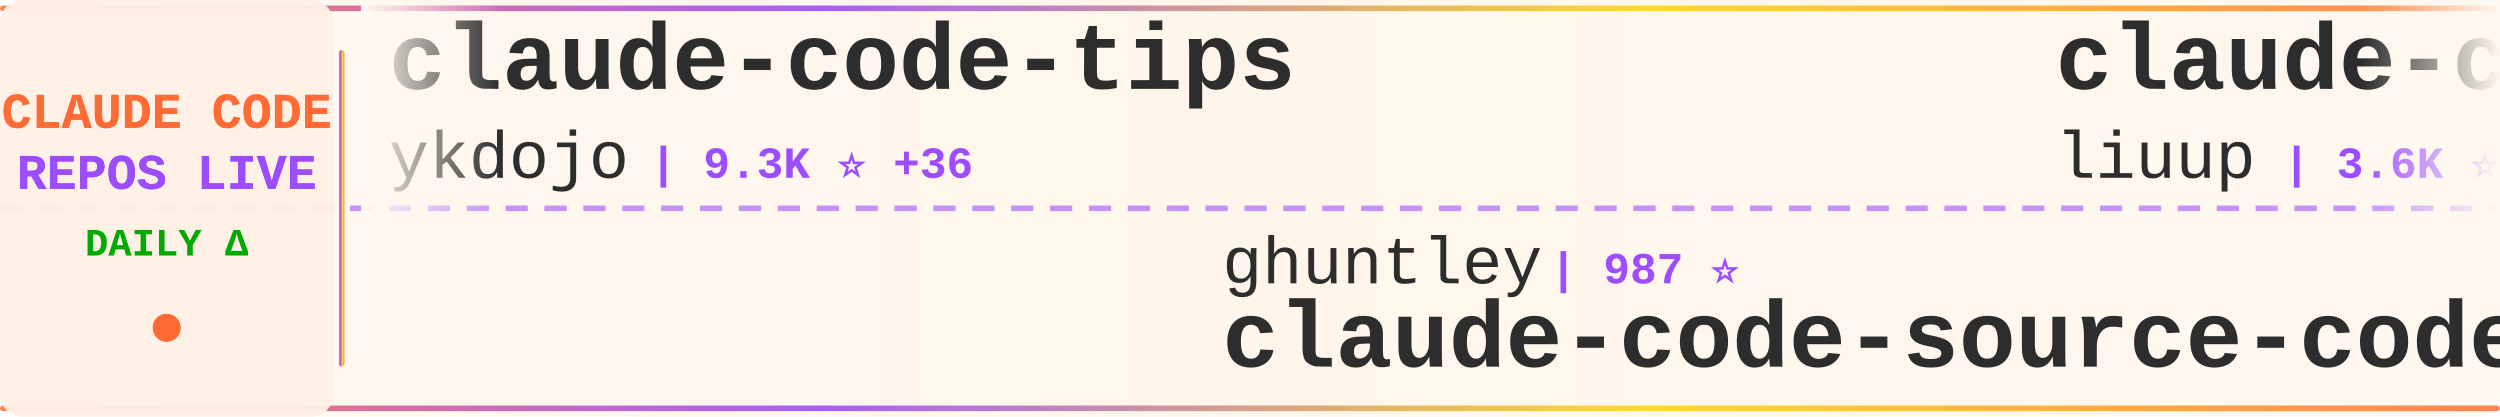
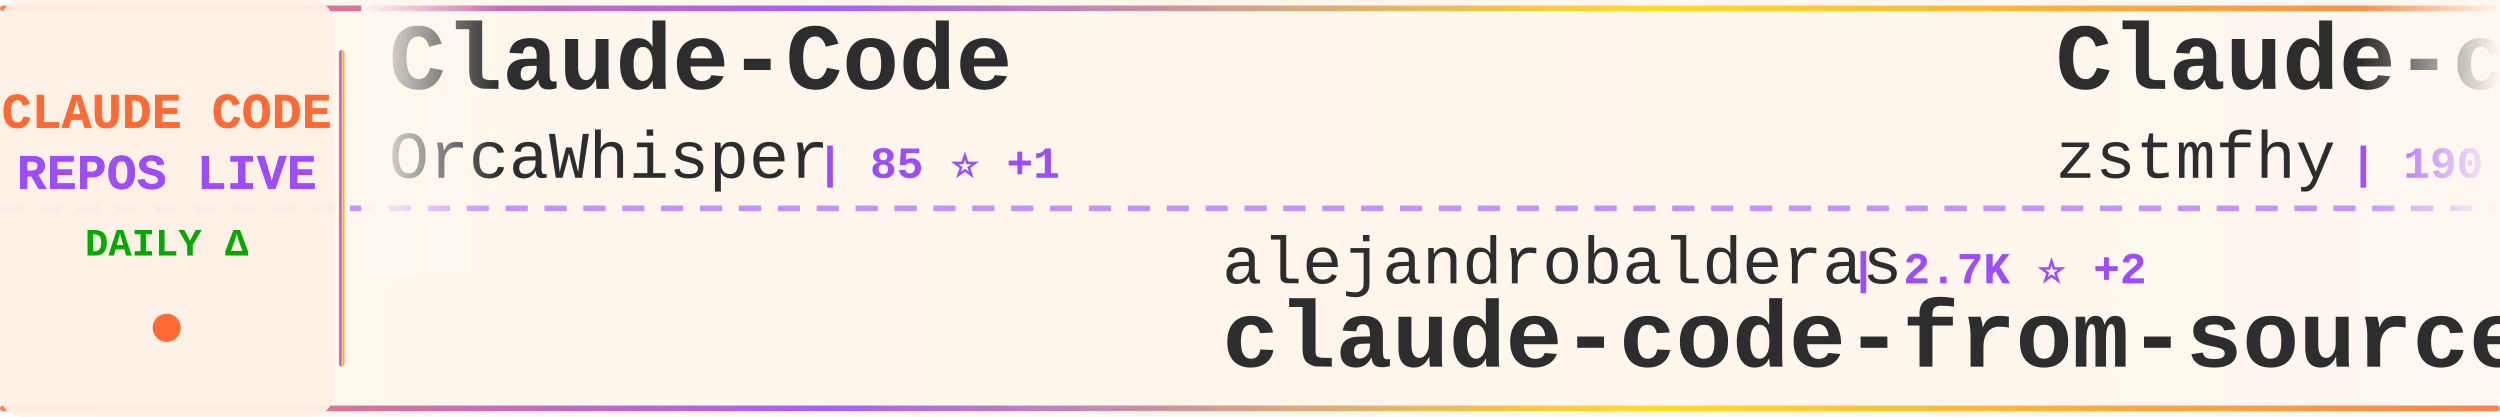
<svg xmlns="http://www.w3.org/2000/svg" width="900" height="150">
  <defs>
    <linearGradient id="tickerBg" x1="0%" y1="0%" x2="100%" y2="0%">
      <stop offset="0%" style="stop-color:#fff8f0;stop-opacity:0.98" />
      <stop offset="50%" style="stop-color:#fff5eb;stop-opacity:1" />
      <stop offset="100%" style="stop-color:#fff8f0;stop-opacity:0.98" />
    </linearGradient>
    <linearGradient id="borderGrad" x1="0%" y1="0%" x2="100%" y2="0%">
      <stop offset="0%" style="stop-color:#FF6B35;stop-opacity:0.85">
        <animate attributeName="stop-opacity" values="0.85;1;0.85" dur="2s" repeatCount="indefinite" />
      </stop>
      <stop offset="33%" style="stop-color:#9C4EFF;stop-opacity:0.9">
        <animate attributeName="stop-opacity" values="0.9;1;0.9" dur="2.2s" repeatCount="indefinite" />
      </stop>
      <stop offset="66%" style="stop-color:#FFD700;stop-opacity:0.85">
        <animate attributeName="stop-opacity" values="0.85;1;0.85" dur="1.8s" repeatCount="indefinite" />
      </stop>
      <stop offset="100%" style="stop-color:#FF6B35;stop-opacity:0.85">
        <animate attributeName="stop-opacity" values="0.85;1;0.85" dur="2s" repeatCount="indefinite" />
      </stop>
    </linearGradient>
    <filter id="textGlow">
      <feGaussianBlur stdDeviation="0.15" result="coloredBlur" />
      <feMerge>
        <feMergeNode in="coloredBlur" />
        <feMergeNode in="SourceGraphic" />
      </feMerge>
    </filter>
    <filter id="metricGlow">
      <feGaussianBlur stdDeviation="0.2" result="coloredBlur" />
      <feMerge>
        <feMergeNode in="coloredBlur" />
        <feMergeNode in="SourceGraphic" />
      </feMerge>
    </filter>
    <linearGradient id="leftFade" x1="0%" y1="0%" x2="100%" y2="0%">
      <stop offset="0%" style="stop-color:#fff8f0;stop-opacity:1" />
      <stop offset="100%" style="stop-color:#fff8f0;stop-opacity:0" />
    </linearGradient>
    <linearGradient id="rightFade" x1="0%" y1="0%" x2="100%" y2="0%">
      <stop offset="0%" style="stop-color:#fff8f0;stop-opacity:0" />
      <stop offset="100%" style="stop-color:#fff8f0;stop-opacity:1" />
    </linearGradient>
  </defs>
  <rect width="900" height="150" fill="url(#tickerBg)" rx="8" />
  <rect x="0" y="2" width="900" height="2" fill="url(#borderGrad)" rx="1" />
  <rect x="0" y="146" width="900" height="2" fill="url(#borderGrad)" rx="1" />
  <line x1="0" y1="75" x2="900" y2="75" stroke="#9C4EFF" stroke-width="2" stroke-dasharray="8 6" opacity="0.6" />
  <rect x="0" y="0" width="120" height="150" fill="#fff0e6" opacity="0.95" rx="8" />
  <text x="60" y="46" font-family="'Courier New', monospace" font-size="18" font-weight="bold" fill="#FF6B35" text-anchor="middle" filter="url(#textGlow)">
    CLAUDE CODE
  </text>
  <text x="60" y="68" font-family="'Courier New', monospace" font-size="18" font-weight="bold" fill="#9C4EFF" text-anchor="middle" filter="url(#textGlow)">
    REPOS LIVE
  </text>
  <text x="60" y="92" font-family="'Courier New', monospace" font-size="14" font-weight="bold" fill="#00aa00" text-anchor="middle">
    DAILY Δ
  </text>
  <circle cx="60" cy="118" r="5" fill="#FF6B35" filter="url(#metricGlow)">
    <animate attributeName="r" values="4;6;4" dur="1.5s" repeatCount="indefinite" />
    <animate attributeName="opacity" values="0.6;1;0.6" dur="1.5s" repeatCount="indefinite" />
  </circle>
  <rect x="122" y="18" width="2" height="114" fill="url(#borderGrad)" rx="1" />
  <clipPath id="tickerClip">
    <rect x="130" y="0" width="770" height="150" />
  </clipPath>
  <g clip-path="url(#tickerClip)">
    <g id="tickerItems">
      <animateTransform attributeName="transform" attributeType="XML" type="translate" from="0 0" to="-3000 0" dur="54s" repeatCount="indefinite" />
      <g transform="translate(0, 0)">
-         <text x="140" y="32" font-family="'Courier New', monospace" font-size="34" font-weight="bold" fill="#2d2d2d">claude-code-tips</text>
-         <text x="140" y="64" font-family="'Courier New', monospace" font-size="24" font-weight="normal" fill="#2d2d2d" opacity="1.0">ykdojo</text>
-         <text x="234" y="64" font-family="'Courier New', monospace" font-size="16" font-weight="bold" fill="#9C4EFF"> | 9.3K ⭐ +36</text>
+         <text x="140" y="32" font-family="'Courier New', monospace" font-size="34" font-weight="bold" fill="#2d2d2d">Claude-Code</text>
+         <text x="140" y="64" font-family="'Courier New', monospace" font-size="24" font-weight="normal" fill="#2d2d2d" opacity="1.0">OrcaWhisper</text>
+         <text x="294" y="64" font-family="'Courier New', monospace" font-size="16" font-weight="bold" fill="#9C4EFF"> | 85 ⭐ +1</text>
      </g>
      <g transform="translate(300, 0)">
-         <text x="140" y="102" font-family="'Courier New', monospace" font-size="24" font-weight="normal" fill="#2d2d2d" opacity="1.0">ghuntley</text>
-         <text x="258" y="102" font-family="'Courier New', monospace" font-size="16" font-weight="bold" fill="#9C4EFF"> | 987 ⭐</text>
-         <text x="140" y="132" font-family="'Courier New', monospace" font-size="34" font-weight="bold" fill="#2d2d2d">claude-code-source-code-...</text>
+         <text x="140" y="102" font-family="'Courier New', monospace" font-size="24" font-weight="normal" fill="#2d2d2d" opacity="1.0">alejandrobalderas</text>
+         <text x="366" y="102" font-family="'Courier New', monospace" font-size="16" font-weight="bold" fill="#9C4EFF"> | 2.7K ⭐ +2</text>
+         <text x="140" y="132" font-family="'Courier New', monospace" font-size="34" font-weight="bold" fill="#2d2d2d">claude-code-from-source</text>
      </g>
      <g transform="translate(600, 0)">
-         <text x="140" y="32" font-family="'Courier New', monospace" font-size="34" font-weight="bold" fill="#2d2d2d">claude-code-analysis</text>
-         <text x="140" y="64" font-family="'Courier New', monospace" font-size="24" font-weight="normal" fill="#2d2d2d" opacity="1.0">liuup</text>
-         <text x="222" y="64" font-family="'Courier New', monospace" font-size="16" font-weight="bold" fill="#9C4EFF"> | 3.6K ⭐ +11</text>
+         <text x="140" y="32" font-family="'Courier New', monospace" font-size="34" font-weight="bold" fill="#2d2d2d">Claude-code</text>
+         <text x="140" y="64" font-family="'Courier New', monospace" font-size="24" font-weight="normal" fill="#2d2d2d" opacity="1.0">zstmfhy</text>
+         <text x="246" y="64" font-family="'Courier New', monospace" font-size="16" font-weight="bold" fill="#9C4EFF"> | 190 ⭐</text>
      </g>
      <g transform="translate(900, 0)">
-         <text x="140" y="102" font-family="'Courier New', monospace" font-size="24" font-weight="normal" fill="#2d2d2d" opacity="1.0">Piebald-AI</text>
-         <text x="282" y="102" font-family="'Courier New', monospace" font-size="16" font-weight="bold" fill="#9C4EFF"> | 11.8K ⭐ +13</text>
-         <text x="140" y="132" font-family="'Courier New', monospace" font-size="34" font-weight="bold" fill="#2d2d2d">claude-code-system-promp...</text>
+         <text x="140" y="102" font-family="'Courier New', monospace" font-size="24" font-weight="normal" fill="#2d2d2d" opacity="1.0">frankbria</text>
+         <text x="270" y="102" font-family="'Courier New', monospace" font-size="16" font-weight="bold" fill="#9C4EFF"> | 9.5K ⭐ +3</text>
+         <text x="140" y="132" font-family="'Courier New', monospace" font-size="34" font-weight="bold" fill="#2d2d2d">ralph-claude-code</text>
      </g>
      <g transform="translate(1200, 0)">
-         <text x="140" y="32" font-family="'Courier New', monospace" font-size="34" font-weight="bold" fill="#2d2d2d">claude-code-from-source</text>
-         <text x="140" y="64" font-family="'Courier New', monospace" font-size="24" font-weight="normal" fill="#2d2d2d" opacity="1.0">alejandrobalderas</text>
-         <text x="366" y="64" font-family="'Courier New', monospace" font-size="16" font-weight="bold" fill="#9C4EFF"> | 2.7K ⭐ +3</text>
+         <text x="140" y="32" font-family="'Courier New', monospace" font-size="34" font-weight="bold" fill="#2d2d2d">how-claude-code-works</text>
+         <text x="140" y="64" font-family="'Courier New', monospace" font-size="24" font-weight="normal" fill="#2d2d2d" opacity="1.0">Windy3f3f3f3f</text>
+         <text x="318" y="64" font-family="'Courier New', monospace" font-size="16" font-weight="bold" fill="#9C4EFF"> | 3.2K ⭐ +15</text>
      </g>
      <g transform="translate(1500, 0)">
-         <text x="140" y="102" font-family="'Courier New', monospace" font-size="24" font-weight="normal" fill="#2d2d2d" opacity="1.0">AICoderTudou</text>
-         <text x="306" y="102" font-family="'Courier New', monospace" font-size="16" font-weight="bold" fill="#9C4EFF"> | 498 ⭐</text>
-         <text x="140" y="132" font-family="'Courier New', monospace" font-size="34" font-weight="bold" fill="#2d2d2d">claude-code-tudou</text>
+         <text x="140" y="102" font-family="'Courier New', monospace" font-size="24" font-weight="normal" fill="#2d2d2d" opacity="1.0">repowise-dev</text>
+         <text x="306" y="102" font-family="'Courier New', monospace" font-size="16" font-weight="bold" fill="#9C4EFF"> | 1.2K ⭐ +1</text>
+         <text x="140" y="132" font-family="'Courier New', monospace" font-size="34" font-weight="bold" fill="#2d2d2d">claude-code-prompts</text>
      </g>
      <g transform="translate(1800, 0)">
-         <text x="140" y="32" font-family="'Courier New', monospace" font-size="34" font-weight="bold" fill="#2d2d2d">claude-code-proxy</text>
-         <text x="140" y="64" font-family="'Courier New', monospace" font-size="24" font-weight="normal" fill="#2d2d2d" opacity="1.0">fuergaosi233</text>
-         <text x="306" y="64" font-family="'Courier New', monospace" font-size="16" font-weight="bold" fill="#9C4EFF"> | 2.7K ⭐ +3</text>
+         <text x="140" y="32" font-family="'Courier New', monospace" font-size="34" font-weight="bold" fill="#2d2d2d">claude-code-sourcemap</text>
+         <text x="140" y="64" font-family="'Courier New', monospace" font-size="24" font-weight="normal" fill="#2d2d2d" opacity="1.0">ChinaSiro</text>
+         <text x="270" y="64" font-family="'Courier New', monospace" font-size="16" font-weight="bold" fill="#9C4EFF"> | 9.5K ⭐ +4</text>
      </g>
      <g transform="translate(2100, 0)">
-         <text x="140" y="102" font-family="'Courier New', monospace" font-size="24" font-weight="normal" fill="#2d2d2d" opacity="1.0">ChrisWiles</text>
-         <text x="282" y="102" font-family="'Courier New', monospace" font-size="16" font-weight="bold" fill="#9C4EFF"> | 6.0K ⭐ +3</text>
-         <text x="140" y="132" font-family="'Courier New', monospace" font-size="34" font-weight="bold" fill="#2d2d2d">claude-code-showcase</text>
+         <text x="140" y="102" font-family="'Courier New', monospace" font-size="24" font-weight="normal" fill="#2d2d2d" opacity="1.0">anthropics</text>
+         <text x="282" y="102" font-family="'Courier New', monospace" font-size="16" font-weight="bold" fill="#9C4EFF"> | 5.6K ⭐ +14</text>
+         <text x="140" y="132" font-family="'Courier New', monospace" font-size="34" font-weight="bold" fill="#2d2d2d">claude-code-security-rev...</text>
      </g>
      <g transform="translate(2400, 0)">
-         <text x="140" y="32" font-family="'Courier New', monospace" font-size="34" font-weight="bold" fill="#2d2d2d">claude-code-local</text>
-         <text x="140" y="64" font-family="'Courier New', monospace" font-size="24" font-weight="normal" fill="#2d2d2d" opacity="1.0">nicedreamzapp</text>
-         <text x="318" y="64" font-family="'Courier New', monospace" font-size="16" font-weight="bold" fill="#9C4EFF"> | 2.9K ⭐</text>
+         <text x="140" y="32" font-family="'Courier New', monospace" font-size="34" font-weight="bold" fill="#2d2d2d">claude-code-skills</text>
+         <text x="140" y="64" font-family="'Courier New', monospace" font-size="24" font-weight="normal" fill="#2d2d2d" opacity="1.0">daymade</text>
+         <text x="246" y="64" font-family="'Courier New', monospace" font-size="16" font-weight="bold" fill="#9C4EFF"> | 1.3K ⭐ +3</text>
      </g>
      <g transform="translate(2700, 0)">
-         <text x="140" y="102" font-family="'Courier New', monospace" font-size="24" font-weight="normal" fill="#2d2d2d" opacity="1.0">huangserva</text>
-         <text x="282" y="102" font-family="'Courier New', monospace" font-size="16" font-weight="bold" fill="#9C4EFF"> | 620 ⭐ +1</text>
-         <text x="140" y="132" font-family="'Courier New', monospace" font-size="34" font-weight="bold" fill="#2d2d2d">claude-code-cli</text>
+         <text x="140" y="102" font-family="'Courier New', monospace" font-size="24" font-weight="normal" fill="#2d2d2d" opacity="1.0">lintsinghua</text>
+         <text x="294" y="102" font-family="'Courier New', monospace" font-size="16" font-weight="bold" fill="#9C4EFF"> | 3.9K ⭐ +9</text>
+         <text x="140" y="132" font-family="'Courier New', monospace" font-size="34" font-weight="bold" fill="#2d2d2d">claude-code-book</text>
      </g>
      <g transform="translate(3000, 0)">
-         <text x="140" y="32" font-family="'Courier New', monospace" font-size="34" font-weight="bold" fill="#2d2d2d">claude-code-tips</text>
-         <text x="140" y="64" font-family="'Courier New', monospace" font-size="24" font-weight="normal" fill="#2d2d2d" opacity="1.0">ykdojo</text>
-         <text x="234" y="64" font-family="'Courier New', monospace" font-size="16" font-weight="bold" fill="#9C4EFF"> | 9.3K ⭐ +36</text>
+         <text x="140" y="32" font-family="'Courier New', monospace" font-size="34" font-weight="bold" fill="#2d2d2d">Claude-Code</text>
+         <text x="140" y="64" font-family="'Courier New', monospace" font-size="24" font-weight="normal" fill="#2d2d2d" opacity="1.0">OrcaWhisper</text>
+         <text x="294" y="64" font-family="'Courier New', monospace" font-size="16" font-weight="bold" fill="#9C4EFF"> | 85 ⭐ +1</text>
      </g>
      <g transform="translate(3300, 0)">
-         <text x="140" y="102" font-family="'Courier New', monospace" font-size="24" font-weight="normal" fill="#2d2d2d" opacity="1.0">ghuntley</text>
-         <text x="258" y="102" font-family="'Courier New', monospace" font-size="16" font-weight="bold" fill="#9C4EFF"> | 987 ⭐</text>
-         <text x="140" y="132" font-family="'Courier New', monospace" font-size="34" font-weight="bold" fill="#2d2d2d">claude-code-source-code-...</text>
+         <text x="140" y="102" font-family="'Courier New', monospace" font-size="24" font-weight="normal" fill="#2d2d2d" opacity="1.0">alejandrobalderas</text>
+         <text x="366" y="102" font-family="'Courier New', monospace" font-size="16" font-weight="bold" fill="#9C4EFF"> | 2.7K ⭐ +2</text>
+         <text x="140" y="132" font-family="'Courier New', monospace" font-size="34" font-weight="bold" fill="#2d2d2d">claude-code-from-source</text>
      </g>
      <g transform="translate(3600, 0)">
-         <text x="140" y="32" font-family="'Courier New', monospace" font-size="34" font-weight="bold" fill="#2d2d2d">claude-code-analysis</text>
-         <text x="140" y="64" font-family="'Courier New', monospace" font-size="24" font-weight="normal" fill="#2d2d2d" opacity="1.0">liuup</text>
-         <text x="222" y="64" font-family="'Courier New', monospace" font-size="16" font-weight="bold" fill="#9C4EFF"> | 3.6K ⭐ +11</text>
+         <text x="140" y="32" font-family="'Courier New', monospace" font-size="34" font-weight="bold" fill="#2d2d2d">Claude-code</text>
+         <text x="140" y="64" font-family="'Courier New', monospace" font-size="24" font-weight="normal" fill="#2d2d2d" opacity="1.0">zstmfhy</text>
+         <text x="246" y="64" font-family="'Courier New', monospace" font-size="16" font-weight="bold" fill="#9C4EFF"> | 190 ⭐</text>
      </g>
      <g transform="translate(3900, 0)">
-         <text x="140" y="102" font-family="'Courier New', monospace" font-size="24" font-weight="normal" fill="#2d2d2d" opacity="1.0">Piebald-AI</text>
-         <text x="282" y="102" font-family="'Courier New', monospace" font-size="16" font-weight="bold" fill="#9C4EFF"> | 11.8K ⭐ +13</text>
-         <text x="140" y="132" font-family="'Courier New', monospace" font-size="34" font-weight="bold" fill="#2d2d2d">claude-code-system-promp...</text>
+         <text x="140" y="102" font-family="'Courier New', monospace" font-size="24" font-weight="normal" fill="#2d2d2d" opacity="1.0">frankbria</text>
+         <text x="270" y="102" font-family="'Courier New', monospace" font-size="16" font-weight="bold" fill="#9C4EFF"> | 9.5K ⭐ +3</text>
+         <text x="140" y="132" font-family="'Courier New', monospace" font-size="34" font-weight="bold" fill="#2d2d2d">ralph-claude-code</text>
      </g>
    </g>
  </g>
  <rect x="130" y="0" width="50" height="100" fill="url(#leftFade)" />
  <rect x="850" y="0" width="50" height="100" fill="url(#rightFade)" />
</svg>
